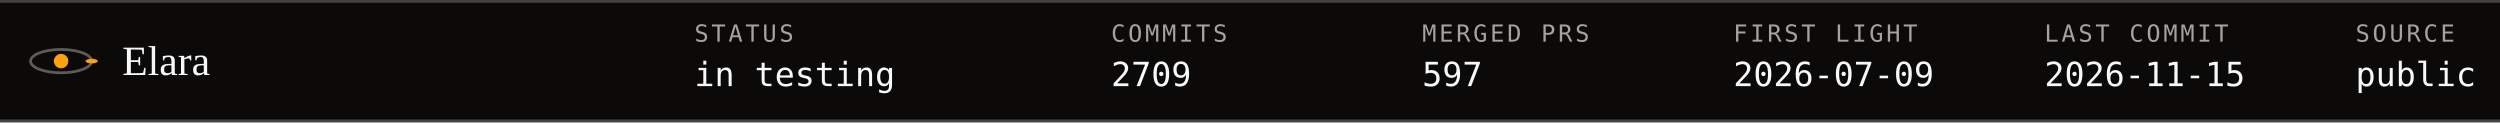
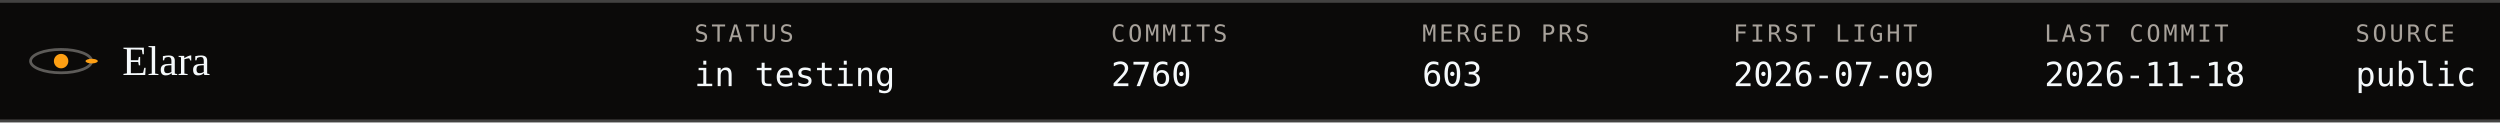
- <svg xmlns="http://www.w3.org/2000/svg" viewBox="0 0 900 44" width="100%" role="img" aria-label="Elara ephemeris: status in testing, commits 2709, merged PRs 597, first light 2026-07-09, last commit 2026-11-15, source public">
+ <svg xmlns="http://www.w3.org/2000/svg" viewBox="0 0 900 44" width="100%" role="img" aria-label="Elara ephemeris: status in testing, commits 2760, merged PRs 603, first light 2026-07-09, last commit 2026-11-18, source public">
  <style>text{font-family:ui-monospace, SFMono-Regular, Menlo, Consolas, monospace;fill:#f5f9fb} .serif{font-family:Georgia, 'Iowan Old Style', 'Times New Roman', serif} .mut{fill:#a8a29b}
.spin{animation:spin 8s linear infinite;transform-origin:0 0} @keyframes spin{to{transform:rotate(360deg)}} @media (prefers-reduced-motion: reduce){ .spin,.tw,.pulse,.trace{animation:none !important} }</style>
  <rect width="900" height="44" fill="#0b0a09" />
  <line x1="0" y1=".5" x2="900" y2=".5" stroke="#434241" />
  <line x1="0" y1="43.5" x2="900" y2="43.5" stroke="#434241" />
  <g transform="translate(22,22.0)">
    <ellipse rx="11" ry="4.2" fill="none" stroke="#d8d4cf" stroke-opacity=".4" />
    <circle r="2.6" fill="#fd9f13" />
    <g transform="scale(1,.38)">
      <g class="spin">
        <circle cx="11" cy="0" r="2.2" fill="#fd9f13" />
      </g>
    </g>
  </g>
  <text x="44" y="27" font-size="15" class="serif">Elara</text>
  <text x="250" y="15" font-size="8.5" class="mut" letter-spacing="1">STATUS</text>
  <text x="250" y="31" font-size="12">in testing</text>
  <text x="400" y="15" font-size="8.5" class="mut" letter-spacing="1">COMMITS</text>
-   <text x="400" y="31" font-size="12">2709</text>
+   <text x="400" y="31" font-size="12">2760</text>
  <text x="512" y="15" font-size="8.5" class="mut" letter-spacing="1">MERGED PRS</text>
-   <text x="512" y="31" font-size="12">597</text>
+   <text x="512" y="31" font-size="12">603</text>
  <text x="624" y="15" font-size="8.5" class="mut" letter-spacing="1">FIRST LIGHT</text>
  <text x="624" y="31" font-size="12">2026-07-09</text>
  <text x="736" y="15" font-size="8.5" class="mut" letter-spacing="1">LAST COMMIT</text>
-   <text x="736" y="31" font-size="12">2026-11-15</text>
+   <text x="736" y="31" font-size="12">2026-11-18</text>
  <text x="848" y="15" font-size="8.5" class="mut" letter-spacing="1">SOURCE</text>
  <text x="848" y="31" font-size="12">public</text>
</svg>
